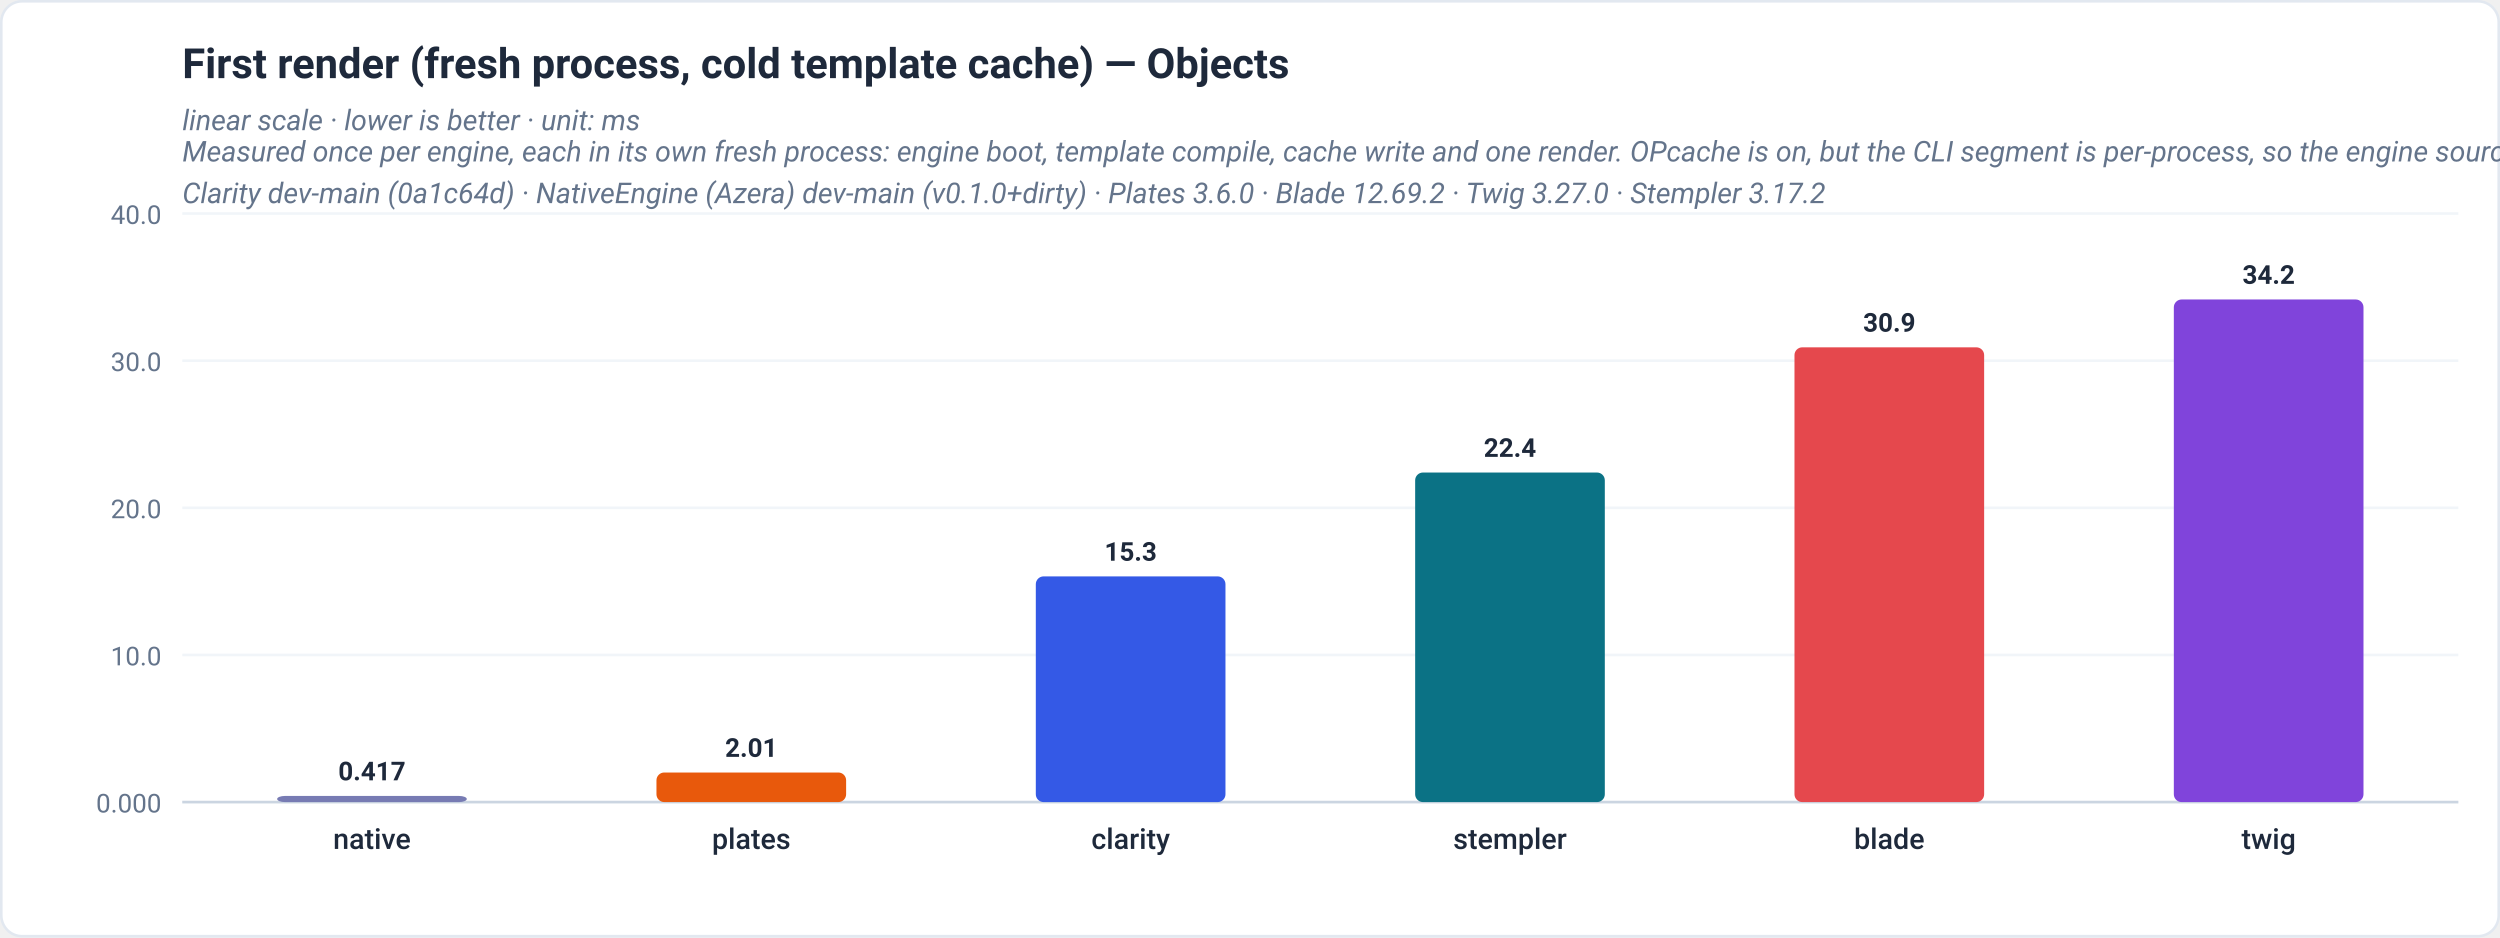
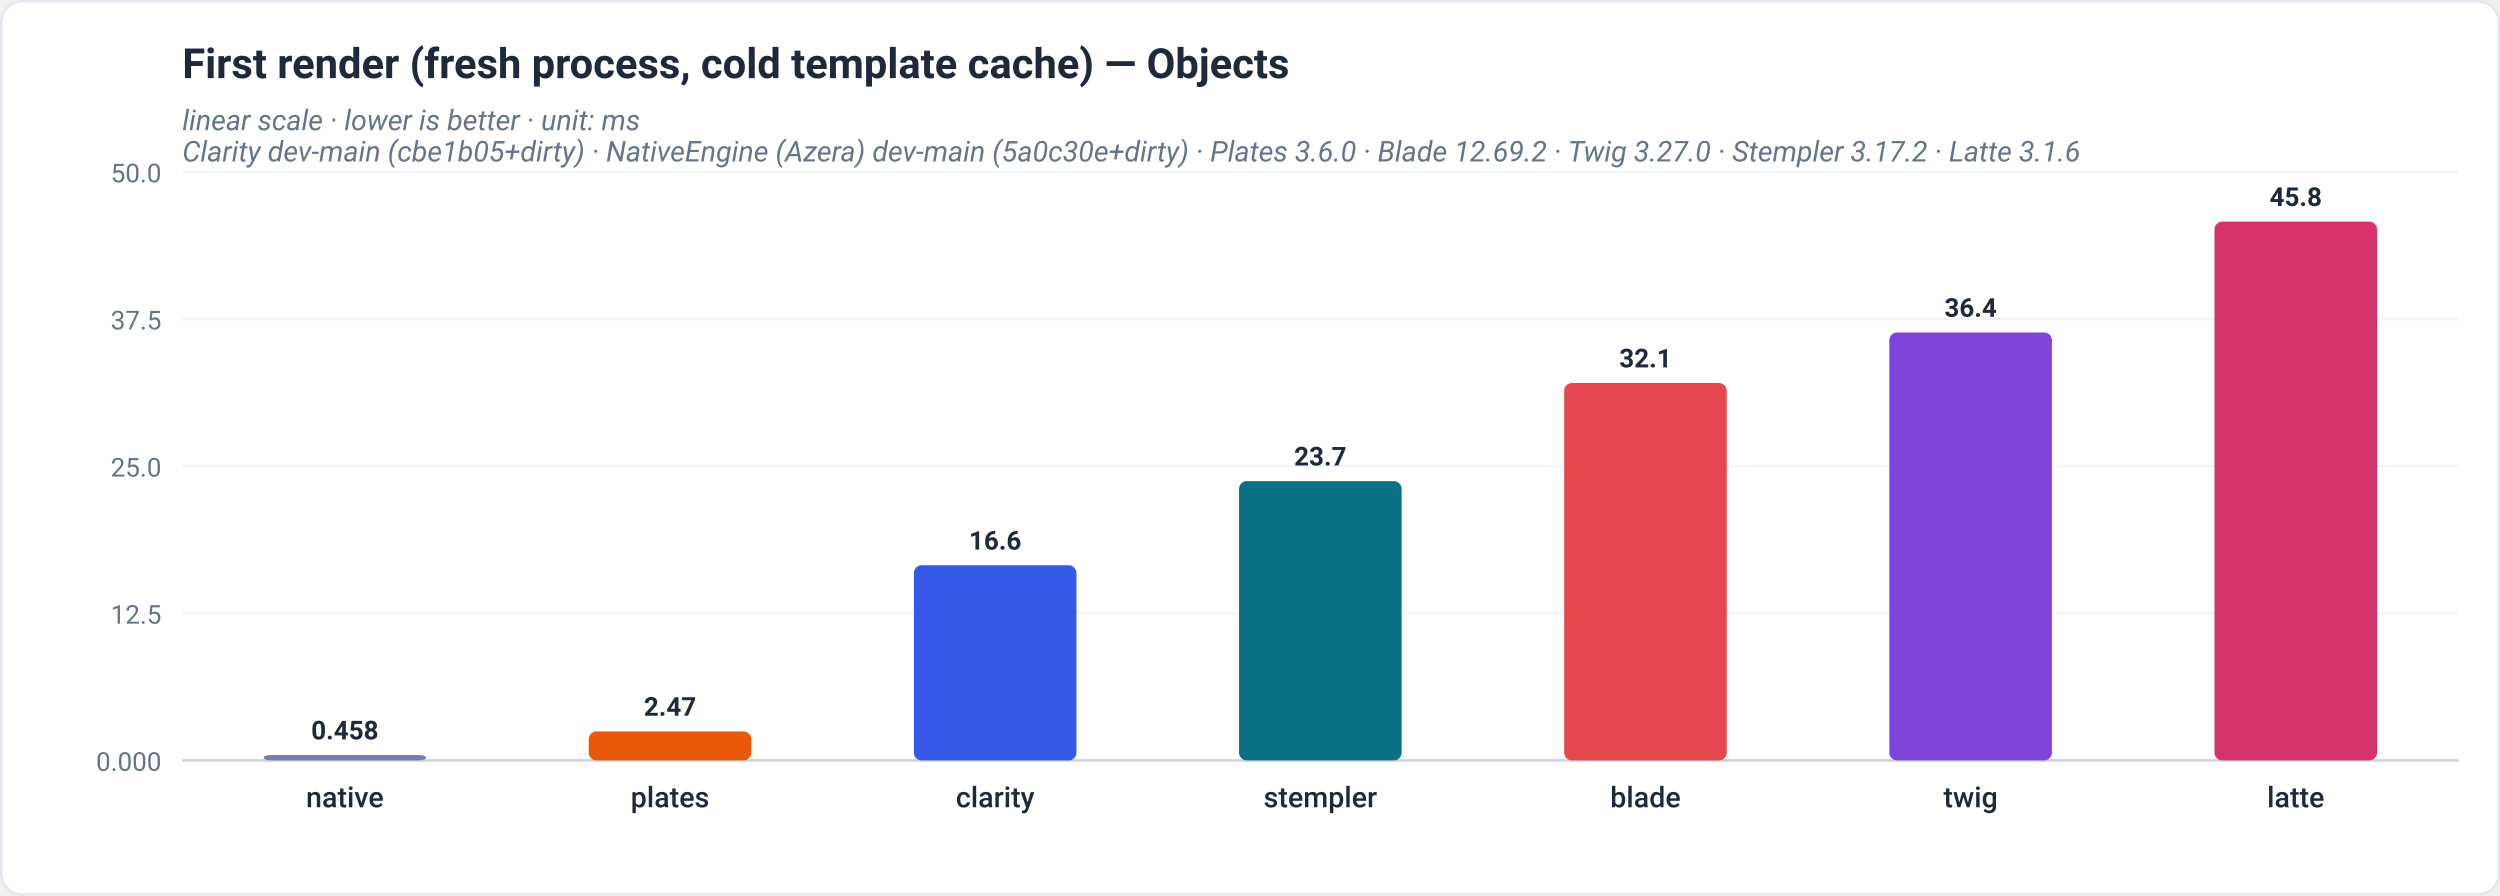
- <svg xmlns="http://www.w3.org/2000/svg" viewBox="0 0 960 360" width="960" height="360" role="img" font-family="-apple-system,BlinkMacSystemFont,'Segoe UI',Roboto,Helvetica,Arial,sans-serif">
-   <rect x="0.5" y="0.5" width="959" height="359" rx="8" fill="#ffffff" stroke="#e2e8f0" />
+ <svg xmlns="http://www.w3.org/2000/svg" viewBox="0 0 960 344" width="960" height="344" role="img" font-family="-apple-system,BlinkMacSystemFont,'Segoe UI',Roboto,Helvetica,Arial,sans-serif">
+   <rect x="0.5" y="0.5" width="959" height="343" rx="8" fill="#ffffff" stroke="#e2e8f0" />
  <text x="70" y="30" font-family="-apple-system,BlinkMacSystemFont,'Segoe UI',Roboto,Helvetica,Arial,sans-serif" font-size="16" font-weight="700" fill="#1e293b" text-anchor="start">First render (fresh process, cold template cache) — Objects</text>
  <text x="70" y="50" font-family="-apple-system,BlinkMacSystemFont,'Segoe UI',Roboto,Helvetica,Arial,sans-serif" font-size="11" font-weight="400" fill="#64748b" text-anchor="start" font-style="italic">linear scale · lower is better · unit: ms</text>
-   <text x="70" y="62" font-family="-apple-system,BlinkMacSystemFont,'Segoe UI',Roboto,Helvetica,Arial,sans-serif" font-size="11" font-weight="400" fill="#64748b" text-anchor="start" font-style="italic">Measured once per engine, each in its own fresh process: engine boot, template compile, cache write and one render. OPcache is on, but the CLI segment is per-process, so the engine source is compiled in that process; the TEMPLATE cache is cold</text>
-   <text x="70" y="78" font-family="-apple-system,BlinkMacSystemFont,'Segoe UI',Roboto,Helvetica,Arial,sans-serif" font-size="11" font-weight="400" fill="#64748b" text-anchor="start" font-style="italic">Clarity dev-main (0a1c64d) · NativeEngine (Azera) dev-main (v0.1.0+dirty) · Plates 3.6.0 · Blade 12.69.2 · Twig 3.27.0 · Stempler 3.17.2</text>
-   <line x1="70" y1="308" x2="944" y2="308" stroke="#f1f5f9" stroke-width="1" />
-   <text x="62" y="312" font-family="-apple-system,BlinkMacSystemFont,'Segoe UI',Roboto,Helvetica,Arial,sans-serif" font-size="10" font-weight="400" fill="#64748b" text-anchor="end">0.000</text>
-   <line x1="70" y1="251.5" x2="944" y2="251.5" stroke="#f1f5f9" stroke-width="1" />
-   <text x="62" y="255.5" font-family="-apple-system,BlinkMacSystemFont,'Segoe UI',Roboto,Helvetica,Arial,sans-serif" font-size="10" font-weight="400" fill="#64748b" text-anchor="end">10.0</text>
-   <line x1="70" y1="195" x2="944" y2="195" stroke="#f1f5f9" stroke-width="1" />
-   <text x="62" y="199" font-family="-apple-system,BlinkMacSystemFont,'Segoe UI',Roboto,Helvetica,Arial,sans-serif" font-size="10" font-weight="400" fill="#64748b" text-anchor="end">20.0</text>
-   <line x1="70" y1="138.5" x2="944" y2="138.5" stroke="#f1f5f9" stroke-width="1" />
-   <text x="62" y="142.5" font-family="-apple-system,BlinkMacSystemFont,'Segoe UI',Roboto,Helvetica,Arial,sans-serif" font-size="10" font-weight="400" fill="#64748b" text-anchor="end">30.0</text>
-   <line x1="70" y1="82" x2="944" y2="82" stroke="#f1f5f9" stroke-width="1" />
-   <text x="62" y="86" font-family="-apple-system,BlinkMacSystemFont,'Segoe UI',Roboto,Helvetica,Arial,sans-serif" font-size="10" font-weight="400" fill="#64748b" text-anchor="end">40.0</text>
-   <line x1="70" y1="308" x2="944" y2="308" stroke="#cbd5e1" stroke-width="1" />
-   <rect x="106.42" y="305.64" width="72.83" height="2.36" rx="3" fill="#777bb3" />
-   <text x="142.83" y="299.64" font-family="-apple-system,BlinkMacSystemFont,'Segoe UI',Roboto,Helvetica,Arial,sans-serif" font-size="10" font-weight="600" fill="#1e293b" text-anchor="middle">0.417</text>
-   <text x="142.83" y="326" font-family="-apple-system,BlinkMacSystemFont,'Segoe UI',Roboto,Helvetica,Arial,sans-serif" font-size="11" font-weight="500" fill="#1e293b" text-anchor="middle">native</text>
-   <rect x="252.08" y="296.64" width="72.83" height="11.36" rx="3" fill="#e8590c" />
-   <text x="288.5" y="290.64" font-family="-apple-system,BlinkMacSystemFont,'Segoe UI',Roboto,Helvetica,Arial,sans-serif" font-size="10" font-weight="600" fill="#1e293b" text-anchor="middle">2.01</text>
-   <text x="288.5" y="326" font-family="-apple-system,BlinkMacSystemFont,'Segoe UI',Roboto,Helvetica,Arial,sans-serif" font-size="11" font-weight="500" fill="#1e293b" text-anchor="middle">plates</text>
-   <rect x="397.75" y="221.33" width="72.83" height="86.67" rx="3" fill="#3459e6" />
-   <text x="434.17" y="215.33" font-family="-apple-system,BlinkMacSystemFont,'Segoe UI',Roboto,Helvetica,Arial,sans-serif" font-size="10" font-weight="600" fill="#1e293b" text-anchor="middle">15.3</text>
-   <text x="434.17" y="326" font-family="-apple-system,BlinkMacSystemFont,'Segoe UI',Roboto,Helvetica,Arial,sans-serif" font-size="11" font-weight="500" fill="#1e293b" text-anchor="middle">clarity</text>
-   <rect x="543.42" y="181.45" width="72.83" height="126.55" rx="3" fill="#0b7285" />
-   <text x="579.83" y="175.45" font-family="-apple-system,BlinkMacSystemFont,'Segoe UI',Roboto,Helvetica,Arial,sans-serif" font-size="10" font-weight="600" fill="#1e293b" text-anchor="middle">22.4</text>
-   <text x="579.83" y="326" font-family="-apple-system,BlinkMacSystemFont,'Segoe UI',Roboto,Helvetica,Arial,sans-serif" font-size="11" font-weight="500" fill="#1e293b" text-anchor="middle">stempler</text>
-   <rect x="689.08" y="133.37" width="72.83" height="174.63" rx="3" fill="#e5484d" />
-   <text x="725.5" y="127.37" font-family="-apple-system,BlinkMacSystemFont,'Segoe UI',Roboto,Helvetica,Arial,sans-serif" font-size="10" font-weight="600" fill="#1e293b" text-anchor="middle">30.9</text>
-   <text x="725.5" y="326" font-family="-apple-system,BlinkMacSystemFont,'Segoe UI',Roboto,Helvetica,Arial,sans-serif" font-size="11" font-weight="500" fill="#1e293b" text-anchor="middle">blade</text>
-   <rect x="834.75" y="115" width="72.83" height="193" rx="3" fill="#8044db" />
-   <text x="871.17" y="109" font-family="-apple-system,BlinkMacSystemFont,'Segoe UI',Roboto,Helvetica,Arial,sans-serif" font-size="10" font-weight="600" fill="#1e293b" text-anchor="middle">34.2</text>
-   <text x="871.17" y="326" font-family="-apple-system,BlinkMacSystemFont,'Segoe UI',Roboto,Helvetica,Arial,sans-serif" font-size="11" font-weight="500" fill="#1e293b" text-anchor="middle">twig</text>
+   <text x="70" y="62" font-family="-apple-system,BlinkMacSystemFont,'Segoe UI',Roboto,Helvetica,Arial,sans-serif" font-size="11" font-weight="400" fill="#64748b" text-anchor="start" font-style="italic">Clarity dev-main (cbe1b05+dirty) · NativeEngine (Azera) dev-main (5a0c30e+dirty) · Plates 3.6.0 · Blade 12.69.2 · Twig 3.27.0 · Stempler 3.17.2 · Latte 3.1.6</text>
+   <line x1="70" y1="292" x2="944" y2="292" stroke="#f1f5f9" stroke-width="1" />
+   <text x="62" y="296" font-family="-apple-system,BlinkMacSystemFont,'Segoe UI',Roboto,Helvetica,Arial,sans-serif" font-size="10" font-weight="400" fill="#64748b" text-anchor="end">0.000</text>
+   <line x1="70" y1="235.5" x2="944" y2="235.5" stroke="#f1f5f9" stroke-width="1" />
+   <text x="62" y="239.5" font-family="-apple-system,BlinkMacSystemFont,'Segoe UI',Roboto,Helvetica,Arial,sans-serif" font-size="10" font-weight="400" fill="#64748b" text-anchor="end">12.5</text>
+   <line x1="70" y1="179" x2="944" y2="179" stroke="#f1f5f9" stroke-width="1" />
+   <text x="62" y="183" font-family="-apple-system,BlinkMacSystemFont,'Segoe UI',Roboto,Helvetica,Arial,sans-serif" font-size="10" font-weight="400" fill="#64748b" text-anchor="end">25.0</text>
+   <line x1="70" y1="122.5" x2="944" y2="122.5" stroke="#f1f5f9" stroke-width="1" />
+   <text x="62" y="126.5" font-family="-apple-system,BlinkMacSystemFont,'Segoe UI',Roboto,Helvetica,Arial,sans-serif" font-size="10" font-weight="400" fill="#64748b" text-anchor="end">37.5</text>
+   <line x1="70" y1="66" x2="944" y2="66" stroke="#f1f5f9" stroke-width="1" />
+   <text x="62" y="70" font-family="-apple-system,BlinkMacSystemFont,'Segoe UI',Roboto,Helvetica,Arial,sans-serif" font-size="10" font-weight="400" fill="#64748b" text-anchor="end">50.0</text>
+   <line x1="70" y1="292" x2="944" y2="292" stroke="#cbd5e1" stroke-width="1" />
+   <rect x="101.21" y="289.93" width="62.43" height="2.07" rx="3" fill="#777bb3" />
+   <text x="132.43" y="283.93" font-family="-apple-system,BlinkMacSystemFont,'Segoe UI',Roboto,Helvetica,Arial,sans-serif" font-size="10" font-weight="600" fill="#1e293b" text-anchor="middle">0.458</text>
+   <text x="132.43" y="310" font-family="-apple-system,BlinkMacSystemFont,'Segoe UI',Roboto,Helvetica,Arial,sans-serif" font-size="11" font-weight="500" fill="#1e293b" text-anchor="middle">native</text>
+   <rect x="226.07" y="280.85" width="62.43" height="11.15" rx="3" fill="#e8590c" />
+   <text x="257.29" y="274.85" font-family="-apple-system,BlinkMacSystemFont,'Segoe UI',Roboto,Helvetica,Arial,sans-serif" font-size="10" font-weight="600" fill="#1e293b" text-anchor="middle">2.47</text>
+   <text x="257.29" y="310" font-family="-apple-system,BlinkMacSystemFont,'Segoe UI',Roboto,Helvetica,Arial,sans-serif" font-size="11" font-weight="500" fill="#1e293b" text-anchor="middle">plates</text>
+   <rect x="350.93" y="217.06" width="62.43" height="74.94" rx="3" fill="#3459e6" />
+   <text x="382.14" y="211.06" font-family="-apple-system,BlinkMacSystemFont,'Segoe UI',Roboto,Helvetica,Arial,sans-serif" font-size="10" font-weight="600" fill="#1e293b" text-anchor="middle">16.6</text>
+   <text x="382.14" y="310" font-family="-apple-system,BlinkMacSystemFont,'Segoe UI',Roboto,Helvetica,Arial,sans-serif" font-size="11" font-weight="500" fill="#1e293b" text-anchor="middle">clarity</text>
+   <rect x="475.79" y="184.75" width="62.43" height="107.25" rx="3" fill="#0b7285" />
+   <text x="507" y="178.75" font-family="-apple-system,BlinkMacSystemFont,'Segoe UI',Roboto,Helvetica,Arial,sans-serif" font-size="10" font-weight="600" fill="#1e293b" text-anchor="middle">23.7</text>
+   <text x="507" y="310" font-family="-apple-system,BlinkMacSystemFont,'Segoe UI',Roboto,Helvetica,Arial,sans-serif" font-size="11" font-weight="500" fill="#1e293b" text-anchor="middle">stempler</text>
+   <rect x="600.64" y="147.08" width="62.43" height="144.92" rx="3" fill="#e5484d" />
+   <text x="631.86" y="141.08" font-family="-apple-system,BlinkMacSystemFont,'Segoe UI',Roboto,Helvetica,Arial,sans-serif" font-size="10" font-weight="600" fill="#1e293b" text-anchor="middle">32.1</text>
+   <text x="631.86" y="310" font-family="-apple-system,BlinkMacSystemFont,'Segoe UI',Roboto,Helvetica,Arial,sans-serif" font-size="11" font-weight="500" fill="#1e293b" text-anchor="middle">blade</text>
+   <rect x="725.5" y="127.66" width="62.43" height="164.34" rx="3" fill="#8044db" />
+   <text x="756.71" y="121.66" font-family="-apple-system,BlinkMacSystemFont,'Segoe UI',Roboto,Helvetica,Arial,sans-serif" font-size="10" font-weight="600" fill="#1e293b" text-anchor="middle">36.4</text>
+   <text x="756.71" y="310" font-family="-apple-system,BlinkMacSystemFont,'Segoe UI',Roboto,Helvetica,Arial,sans-serif" font-size="11" font-weight="500" fill="#1e293b" text-anchor="middle">twig</text>
+   <rect x="850.36" y="85.1" width="62.43" height="206.9" rx="3" fill="#d6336c" />
+   <text x="881.57" y="79.1" font-family="-apple-system,BlinkMacSystemFont,'Segoe UI',Roboto,Helvetica,Arial,sans-serif" font-size="10" font-weight="600" fill="#1e293b" text-anchor="middle">45.8</text>
+   <text x="881.57" y="310" font-family="-apple-system,BlinkMacSystemFont,'Segoe UI',Roboto,Helvetica,Arial,sans-serif" font-size="11" font-weight="500" fill="#1e293b" text-anchor="middle">latte</text>
</svg>
